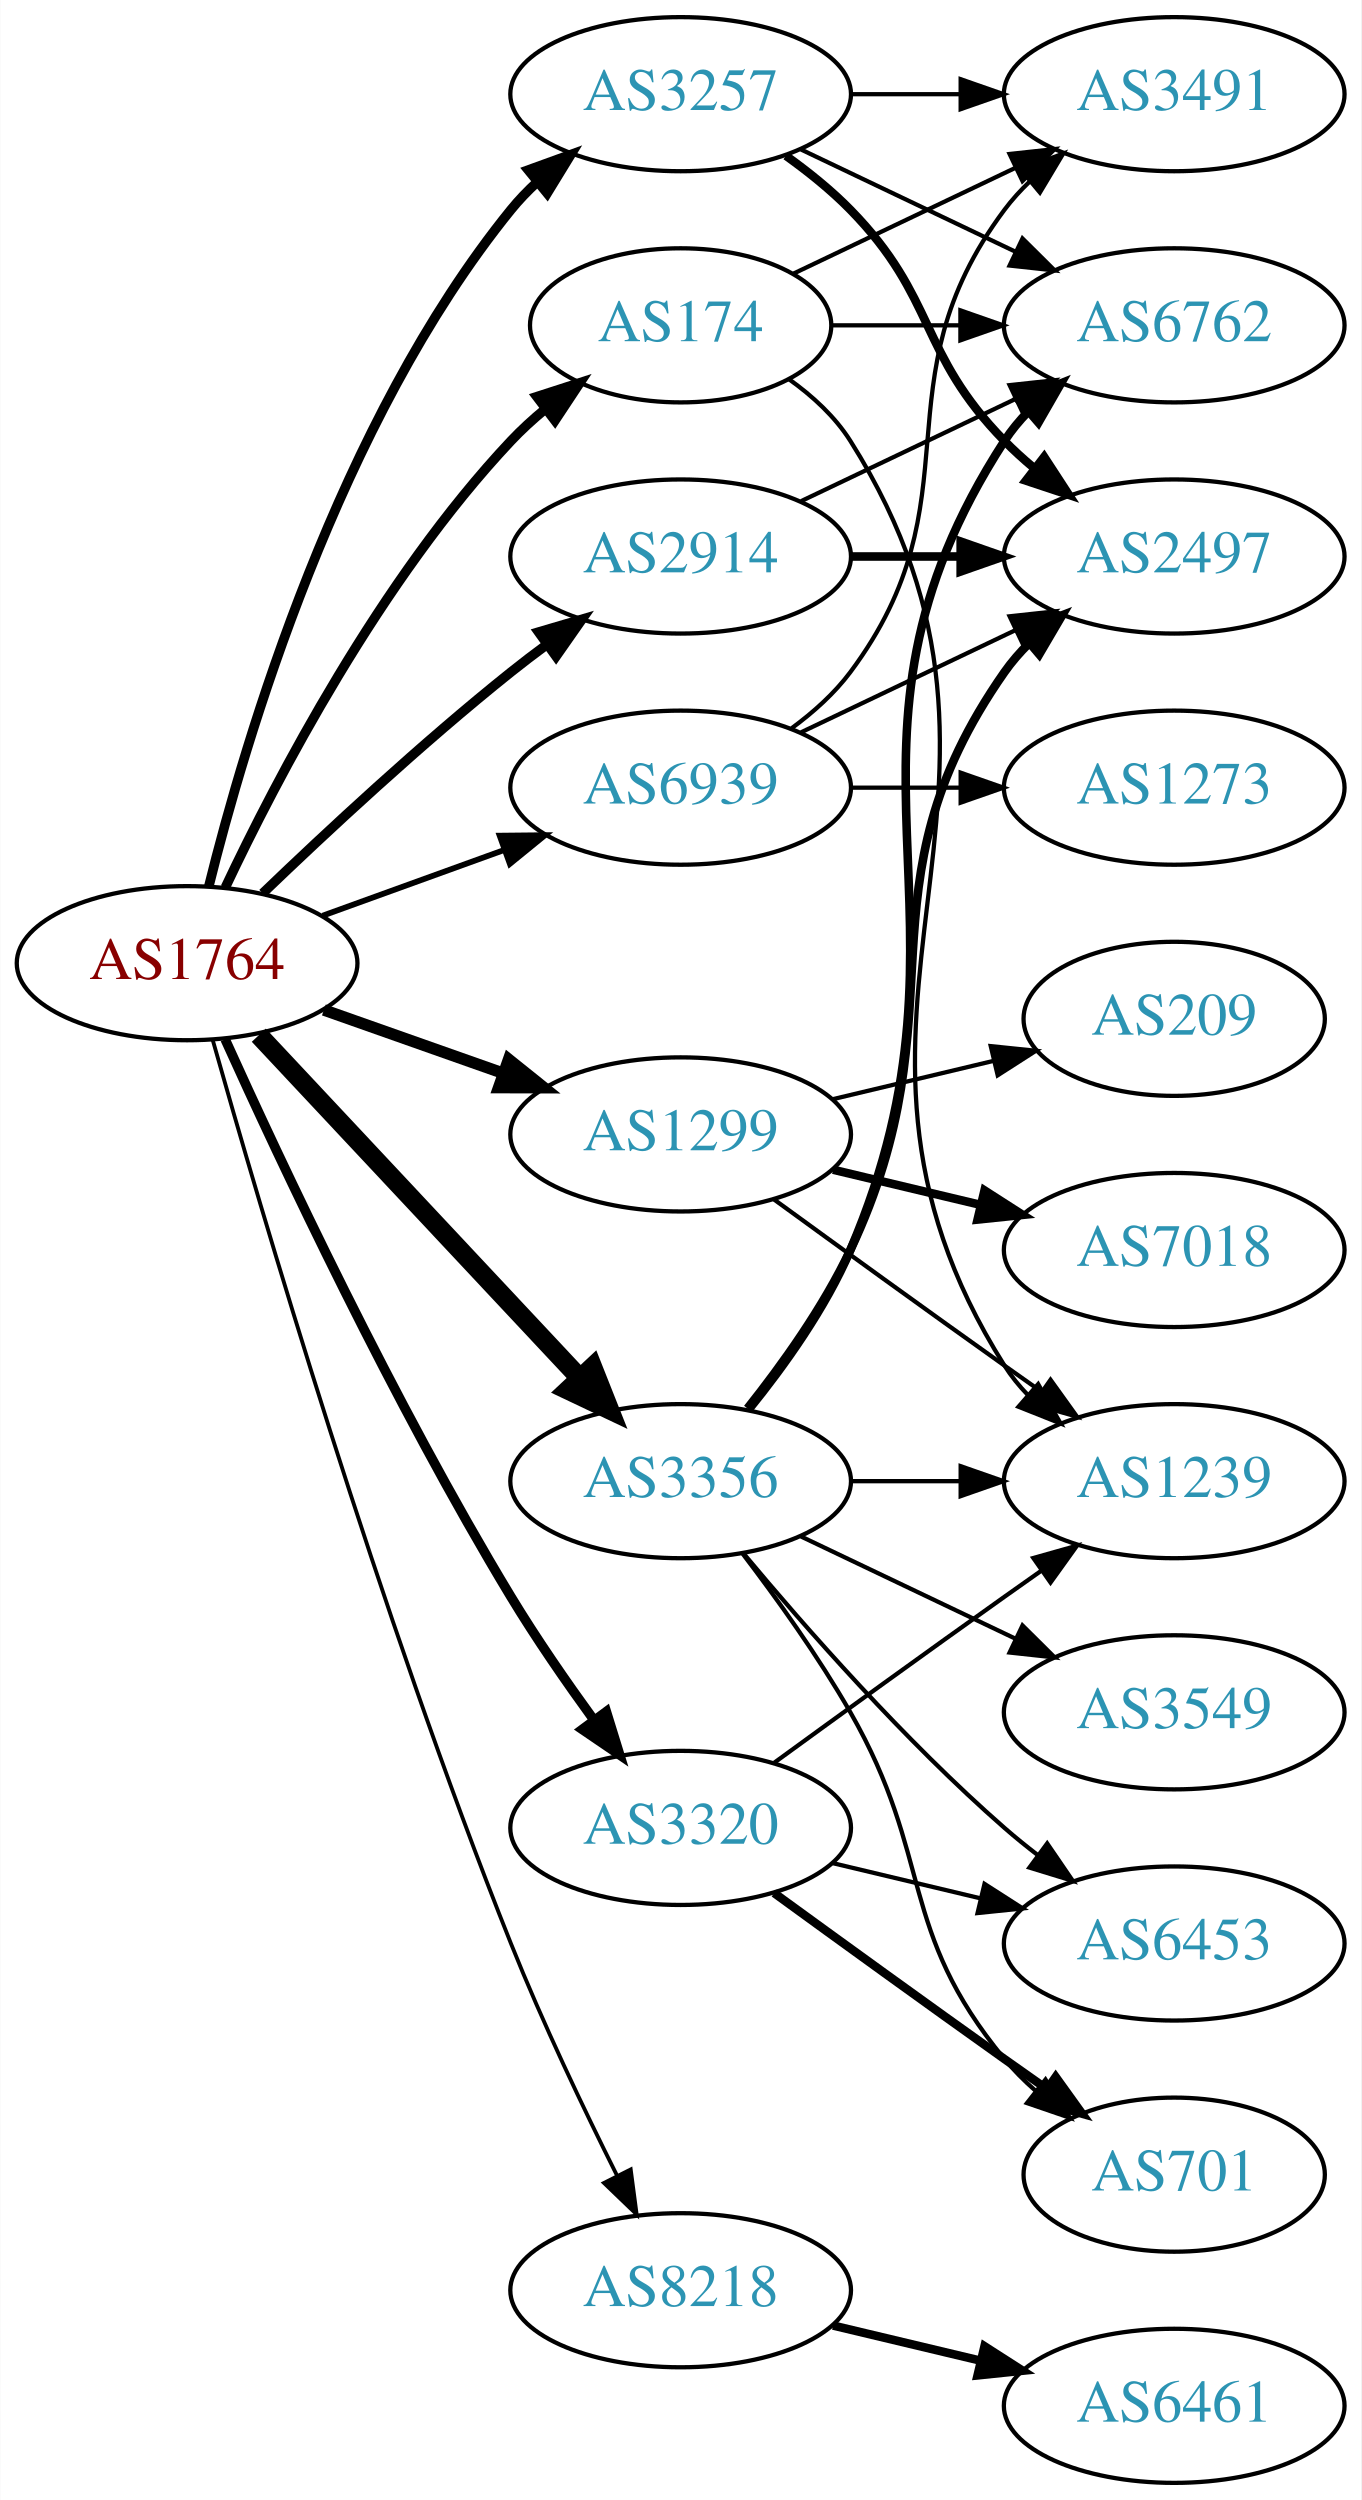
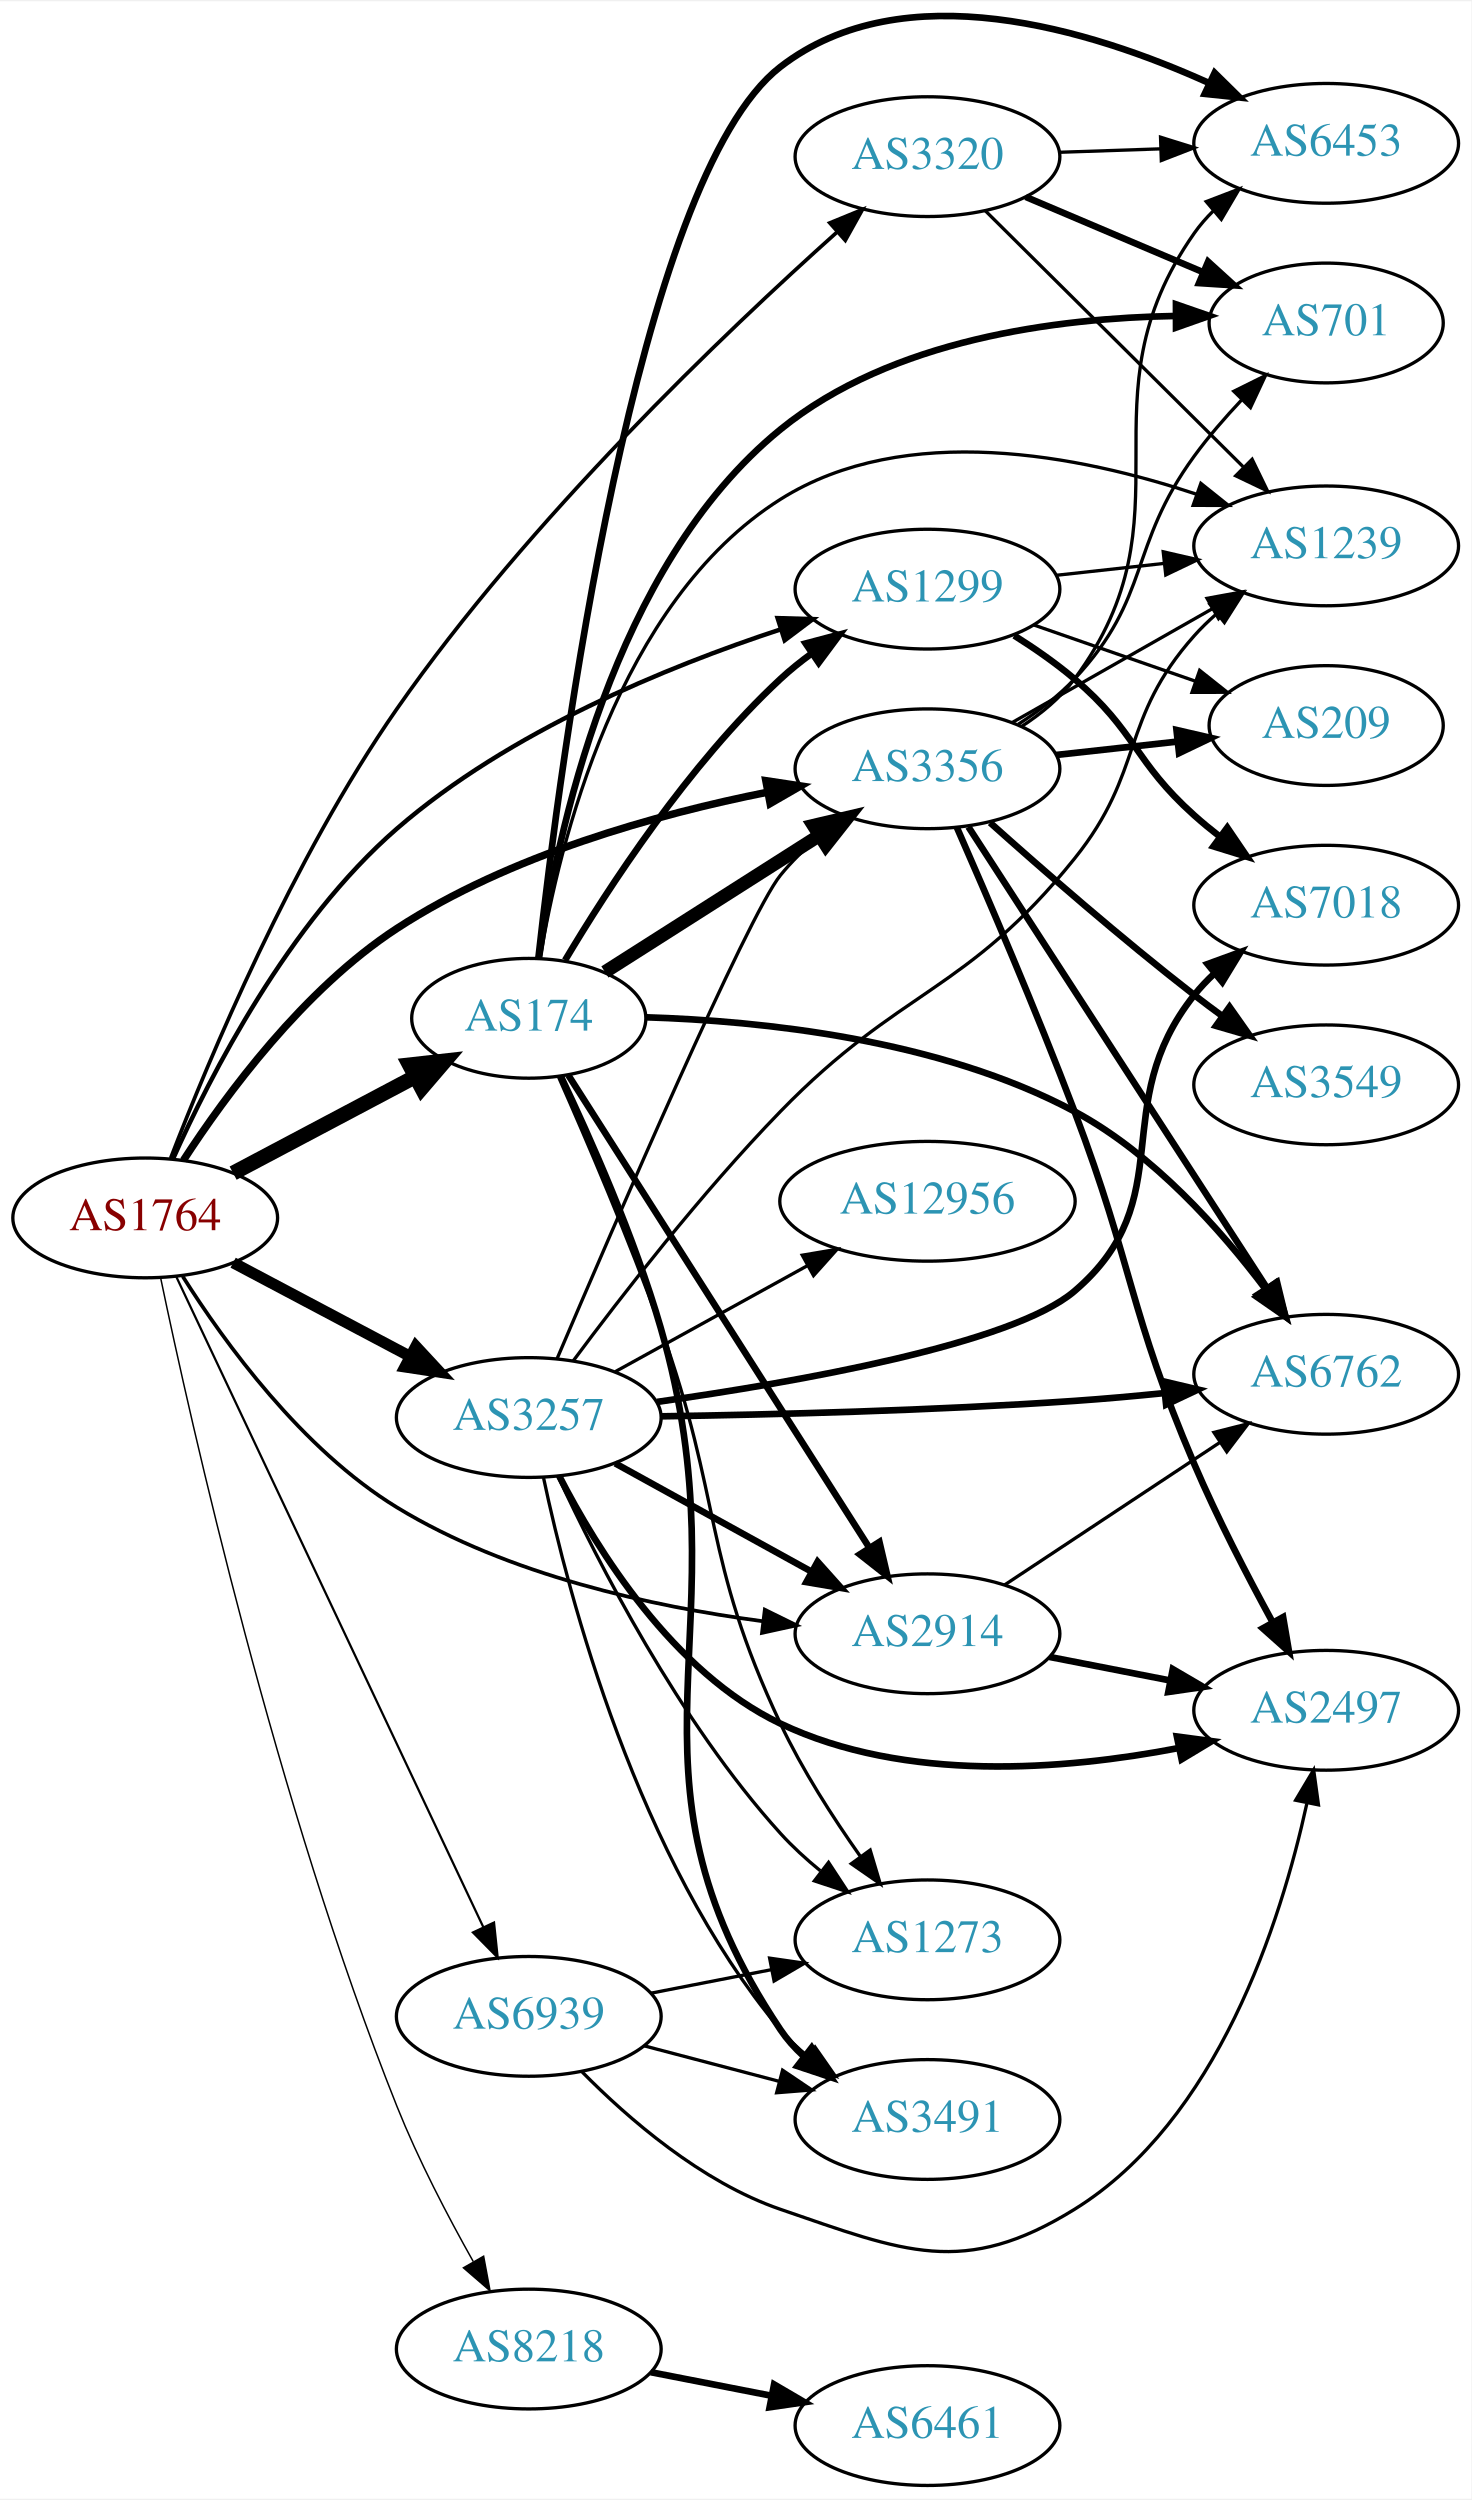
- <svg xmlns="http://www.w3.org/2000/svg" xmlns:xlink="http://www.w3.org/1999/xlink" width="318pt" height="584pt" viewBox="0.00 0.00 317.88 584.00">
-   <g id="graph0" class="graph" transform="scale(1 1) rotate(0) translate(4 580)">
-     <polygon fill="white" stroke="none" points="-4,4 -4,-580 313.879,-580 313.879,4 -4,4" />
+ <svg xmlns="http://www.w3.org/2000/svg" xmlns:xlink="http://www.w3.org/1999/xlink" width="442pt" height="751pt" viewBox="0.00 0.00 442.27 750.71">
+   <g id="graph0" class="graph" transform="scale(1 1) rotate(0) translate(4 746.711)">
+     <polygon fill="white" stroke="none" points="-4,4 -4,-746.711 438.271,-746.711 438.271,4 -4,4" />
    <g id="node1" class="node">
      <g id="a_node1">
        <a xlink:href="/asn/1764" xlink:title="AS1764 ~ NEXTLAYER-AS [AT]">
-           <ellipse fill="#ffffff" stroke="black" cx="39.647" cy="-355" rx="39.794" ry="18" />
-           <text text-anchor="middle" x="39.647" y="-351.3" font-family="Times,serif" font-size="14.00" fill="#880000">AS1764</text>
+           <ellipse fill="#ffffff" stroke="black" cx="39.647" cy="-381" rx="39.794" ry="18" />
+           <text text-anchor="middle" x="39.647" y="-377.3" font-family="Times,serif" font-size="14.00" fill="#880000">AS1764</text>
        </a>
      </g>
    </g>
    <g id="node2" class="node">
      <g id="a_node2">
        <a xlink:href="/asn/174" xlink:title="AS174 ~ Cogent Communications [US]">
-           <ellipse fill="#ffffff" stroke="black" cx="154.939" cy="-504" rx="35.194" ry="18" />
-           <text text-anchor="middle" x="154.939" y="-500.3" font-family="Times,serif" font-size="14.00" fill="#2c94b3">AS174</text>
+           <ellipse fill="#ffffff" stroke="black" cx="154.939" cy="-441" rx="35.194" ry="18" />
+           <text text-anchor="middle" x="154.939" y="-437.3" font-family="Times,serif" font-size="14.00" fill="#2c94b3">AS174</text>
        </a>
      </g>
    </g>
    <g id="edge1" class="edge">
-       <path fill="none" stroke="black" stroke-width="2.25" d="M48.577,-372.687C60.474,-397.882 84.833,-444.632 115.293,-477 117.722,-479.582 120.436,-482.063 123.268,-484.403" />
-       <polygon fill="black" stroke="black" stroke-width="2.25" points="121.344,-487.337 131.426,-490.594 125.576,-481.76 121.344,-487.337" />
+       <path fill="none" stroke="black" stroke-width="4.5" d="M66.072,-394.465C82.145,-402.978 103.095,-414.073 120.508,-423.294" />
+       <polygon fill="black" stroke="black" stroke-width="4.5" points="119.083,-426.996 129.763,-428.196 122.769,-420.036 119.083,-426.996" />
    </g>
    <g id="node3" class="node">
      <g id="a_node3">
        <a xlink:href="/asn/1299" xlink:title="AS1299 ~ Telia Carrier [EU]">
-           <ellipse fill="#ffffff" stroke="black" cx="154.939" cy="-315" rx="39.794" ry="18" />
-           <text text-anchor="middle" x="154.939" y="-311.3" font-family="Times,serif" font-size="14.00" fill="#2c94b3">AS1299</text>
+           <ellipse fill="#ffffff" stroke="black" cx="274.782" cy="-570" rx="39.794" ry="18" />
+           <text text-anchor="middle" x="274.782" y="-566.3" font-family="Times,serif" font-size="14.00" fill="#2c94b3">AS1299</text>
        </a>
      </g>
    </g>
    <g id="edge2" class="edge">
-       <path fill="none" stroke="black" stroke-width="2.7" d="M71.604,-344.07C84.468,-339.528 99.574,-334.195 113.31,-329.345" />
-       <polygon fill="black" stroke="black" stroke-width="2.7" points="114.755,-332.547 123.019,-325.917 112.424,-325.946 114.755,-332.547" />
+       <path fill="none" stroke="black" stroke-width="1.35" d="M48.002,-398.716C59.201,-423.795 82.717,-469.735 115.293,-498 148.95,-527.203 196.412,-546.651 230.612,-557.894" />
+       <polygon fill="black" stroke="black" stroke-width="1.35" points="229.736,-561.288 240.326,-560.984 231.858,-554.617 229.736,-561.288" />
    </g>
    <g id="node4" class="node">
      <g id="a_node4">
        <a xlink:href="/asn/2914" xlink:title="AS2914 ~ NTT America, Inc. [US]">
-           <ellipse fill="#ffffff" stroke="black" cx="154.939" cy="-450" rx="39.794" ry="18" />
-           <text text-anchor="middle" x="154.939" y="-446.3" font-family="Times,serif" font-size="14.00" fill="#2c94b3">AS2914</text>
+           <ellipse fill="#ffffff" stroke="black" cx="274.782" cy="-256" rx="39.794" ry="18" />
+           <text text-anchor="middle" x="274.782" y="-252.3" font-family="Times,serif" font-size="14.00" fill="#2c94b3">AS2914</text>
        </a>
      </g>
    </g>
    <g id="edge3" class="edge">
-       <path fill="none" stroke="black" stroke-width="2.25" d="M57.29,-371.312C72.066,-385.51 94.479,-406.363 115.293,-423 117.996,-425.161 120.861,-427.344 123.759,-429.484" />
-       <polygon fill="black" stroke="black" stroke-width="2.25" points="121.751,-432.35 131.914,-435.344 125.835,-426.666 121.751,-432.35" />
+       <path fill="none" stroke="black" stroke-width="1.125" d="M50.93,-363.407C63.531,-343.453 86.763,-311.433 115.293,-294 148.627,-273.632 192.101,-264.181 225.085,-259.795" />
+       <polygon fill="black" stroke="black" stroke-width="1.125" points="225.894,-263.223 235.399,-258.542 225.049,-256.274 225.894,-263.223" />
    </g>
    <g id="node5" class="node">
      <g id="a_node5">
        <a xlink:href="/asn/3257" xlink:title="AS3257 ~ GTT [DE]">
-           <ellipse fill="#ffffff" stroke="black" cx="154.939" cy="-558" rx="39.794" ry="18" />
-           <text text-anchor="middle" x="154.939" y="-554.3" font-family="Times,serif" font-size="14.00" fill="#2c94b3">AS3257</text>
+           <ellipse fill="#ffffff" stroke="black" cx="154.939" cy="-321" rx="39.794" ry="18" />
+           <text text-anchor="middle" x="154.939" y="-317.3" font-family="Times,serif" font-size="14.00" fill="#2c94b3">AS3257</text>
        </a>
      </g>
    </g>
    <g id="edge4" class="edge">
-       <path fill="none" stroke="black" stroke-width="2.25" d="M44.721,-372.952C53.129,-406.859 75.066,-481.363 115.293,-531 117.129,-533.265 119.202,-535.423 121.411,-537.459" />
-       <polygon fill="black" stroke="black" stroke-width="2.25" points="119.337,-540.284 129.298,-543.894 123.762,-534.86 119.337,-540.284" />
+       <path fill="none" stroke="black" stroke-width="3.375" d="M66.072,-367.535C81.705,-359.256 101.951,-348.533 119.069,-339.468" />
+       <polygon fill="black" stroke="black" stroke-width="3.375" points="121.008,-342.401 128.207,-334.628 117.732,-336.215 121.008,-342.401" />
    </g>
    <g id="node6" class="node">
      <g id="a_node6">
        <a xlink:href="/asn/3320" xlink:title="AS3320 ~ DTAG [DE]">
-           <ellipse fill="#ffffff" stroke="black" cx="154.939" cy="-153" rx="39.794" ry="18" />
-           <text text-anchor="middle" x="154.939" y="-149.3" font-family="Times,serif" font-size="14.00" fill="#2c94b3">AS3320</text>
+           <ellipse fill="#ffffff" stroke="black" cx="274.782" cy="-700" rx="39.794" ry="18" />
+           <text text-anchor="middle" x="274.782" y="-696.3" font-family="Times,serif" font-size="14.00" fill="#2c94b3">AS3320</text>
        </a>
      </g>
    </g>
    <g id="edge5" class="edge">
-       <path fill="none" stroke="black" stroke-width="2.25" d="M48.534,-337.215C61.311,-308.94 87.881,-252.303 115.293,-207 121.173,-197.283 128.25,-187.048 134.733,-178.132" />
-       <polygon fill="black" stroke="black" stroke-width="2.25" points="137.578,-180.171 140.708,-170.049 131.949,-176.01 137.578,-180.171" />
+       <path fill="none" stroke="black" stroke-width="1.125" d="M47.293,-398.942C58.713,-428.558 83.887,-488.881 115.293,-534 154.912,-590.918 213.917,-647.172 247.635,-677.355" />
+       <polygon fill="black" stroke="black" stroke-width="1.125" points="245.431,-680.079 255.234,-684.099 250.078,-674.843 245.431,-680.079" />
    </g>
    <g id="node7" class="node">
      <g id="a_node7">
        <a xlink:href="/asn/3356" xlink:title="AS3356 ~ Level 3 Parent, LLC [US]">
-           <ellipse fill="#ffffff" stroke="black" cx="154.939" cy="-234" rx="39.794" ry="18" />
-           <text text-anchor="middle" x="154.939" y="-230.3" font-family="Times,serif" font-size="14.00" fill="#2c94b3">AS3356</text>
+           <ellipse fill="#ffffff" stroke="black" cx="274.782" cy="-516" rx="39.794" ry="18" />
+           <text text-anchor="middle" x="274.782" y="-512.3" font-family="Times,serif" font-size="14.00" fill="#2c94b3">AS3356</text>
        </a>
      </g>
    </g>
    <g id="edge6" class="edge">
-       <path fill="none" stroke="black" stroke-width="4.5" d="M56.399,-338.175C75.846,-317.406 109.061,-281.932 131.253,-258.23" />
-       <polygon fill="black" stroke="black" stroke-width="4.5" points="134.36,-260.673 138.32,-250.682 128.611,-255.29 134.36,-260.673" />
+       <path fill="none" stroke="black" stroke-width="2.25" d="M51.116,-398.299C63.891,-417.976 87.287,-449.736 115.293,-468 149.12,-490.06 193.542,-502.363 226.748,-508.974" />
+       <polygon fill="black" stroke="black" stroke-width="2.25" points="226.193,-512.431 236.669,-510.848 227.492,-505.553 226.193,-512.431" />
    </g>
    <g id="node8" class="node">
      <g id="a_node8">
        <a xlink:href="/asn/8218" xlink:title="AS8218 ~ legacy Neotelecoms [FR]">
-           <ellipse fill="#ffffff" stroke="black" cx="154.939" cy="-45" rx="39.794" ry="18" />
-           <text text-anchor="middle" x="154.939" y="-41.3" font-family="Times,serif" font-size="14.00" fill="#2c94b3">AS8218</text>
+           <ellipse fill="#ffffff" stroke="black" cx="154.939" cy="-41" rx="39.794" ry="18" />
+           <text text-anchor="middle" x="154.939" y="-37.3" font-family="Times,serif" font-size="14.00" fill="#2c94b3">AS8218</text>
        </a>
      </g>
    </g>
    <g id="edge7" class="edge">
-       <path fill="none" stroke="black" stroke-width="0.9" d="M45.591,-337.197C56.578,-298.307 84.494,-203.079 115.293,-126 122.666,-107.548 132.284,-87.378 140.08,-71.782" />
-       <polygon fill="black" stroke="black" stroke-width="0.9" points="143.274,-73.221 144.663,-62.718 137.027,-70.063 143.274,-73.221" />
+       <path fill="none" stroke="black" stroke-width="0.45" d="M44.263,-363.075C53.358,-319.464 79.074,-204.746 115.293,-114 121.685,-97.985 130.599,-80.908 138.256,-67.301" />
+       <polygon fill="black" stroke="black" stroke-width="0.45" points="141.37,-68.906 143.309,-58.49 135.297,-65.424 141.37,-68.906" />
    </g>
    <g id="node9" class="node">
      <g id="a_node9">
        <a xlink:href="/asn/6939" xlink:title="AS6939 ~ Hurricane Electric LLC [US]">
-           <ellipse fill="#ffffff" stroke="black" cx="154.939" cy="-396" rx="39.794" ry="18" />
-           <text text-anchor="middle" x="154.939" y="-392.3" font-family="Times,serif" font-size="14.00" fill="#2c94b3">AS6939</text>
+           <ellipse fill="#ffffff" stroke="black" cx="154.939" cy="-141" rx="39.794" ry="18" />
+           <text text-anchor="middle" x="154.939" y="-137.3" font-family="Times,serif" font-size="14.00" fill="#2c94b3">AS6939</text>
        </a>
      </g>
    </g>
    <g id="edge8" class="edge">
-       <path fill="none" stroke="black" stroke-width="1.35" d="M71.305,-366.095C84.277,-370.79 99.571,-376.324 113.452,-381.348" />
-       <polygon fill="black" stroke="black" stroke-width="1.35" points="112.662,-384.784 123.256,-384.896 115.044,-378.202 112.662,-384.784" />
+       <path fill="none" stroke="black" stroke-width="0.675" d="M48.977,-363.352C68.619,-321.743 117.926,-217.291 141.287,-167.803" />
+       <polygon fill="black" stroke="black" stroke-width="0.675" points="144.493,-169.211 145.597,-158.674 138.163,-166.223 144.493,-169.211" />
+     </g>
+     <g id="edge15" class="edge">
+       <path fill="none" stroke="black" stroke-width="2" d="M165.846,-458.439C178.746,-480.093 202.939,-517.305 230.586,-543 233.491,-545.7 236.704,-548.282 240.027,-550.706" />
+       <polygon fill="black" stroke="black" stroke-width="2" points="238.162,-553.67 248.404,-556.378 242.086,-547.873 238.162,-553.67" />
+     </g>
+     <g id="edge14" class="edge">
+       <path fill="none" stroke="black" stroke-width="2" d="M166.815,-423.927C187.545,-391.383 232.828,-320.293 257.301,-281.874" />
+       <polygon fill="black" stroke="black" stroke-width="2" points="260.341,-283.615 262.762,-273.3 254.437,-279.854 260.341,-283.615" />
+     </g>
+     <g id="edge13" class="edge">
+       <path fill="none" stroke="black" stroke-width="4" d="M177.829,-454.931C195.919,-466.444 221.84,-482.942 242.182,-495.889" />
+       <polygon fill="black" stroke="black" stroke-width="4" points="240.487,-498.959 250.803,-501.375 244.246,-493.053 240.487,-498.959" />
    </g>
    <g id="node10" class="node">
      <g id="a_node10">
        <a xlink:href="/asn/3491" xlink:title="AS3491 ~ PCCW Global, Inc. [US]">
-           <ellipse fill="#ffffff" stroke="black" cx="270.232" cy="-558" rx="39.794" ry="18" />
-           <text text-anchor="middle" x="270.232" y="-554.3" font-family="Times,serif" font-size="14.00" fill="#2c94b3">AS3491</text>
+           <ellipse fill="#ffffff" stroke="black" cx="274.782" cy="-110" rx="39.794" ry="18" />
+           <text text-anchor="middle" x="274.782" y="-106.3" font-family="Times,serif" font-size="14.00" fill="#2c94b3">AS3491</text>
        </a>
      </g>
    </g>
    <g id="edge9" class="edge">
-       <path fill="none" stroke="black" d="M181.365,-516.119C196.667,-523.413 216.391,-532.814 233.273,-540.86" />
-       <polygon fill="black" stroke="black" points="231.78,-544.026 242.313,-545.169 234.792,-537.707 231.78,-544.026" />
+       <path fill="none" stroke="black" stroke-width="2" d="M164.563,-423.598C173.333,-405.225 186.72,-375.211 194.586,-348 221.006,-256.609 177.612,-216.019 230.586,-137 232.506,-134.135 234.844,-131.517 237.428,-129.136" />
+       <polygon fill="black" stroke="black" stroke-width="2" points="239.979,-131.587 245.744,-122.698 235.694,-126.052 239.979,-131.587" />
    </g>
    <g id="node11" class="node">
      <g id="a_node11">
-         <a xlink:href="/asn/1239" xlink:title="AS1239 ~ Sprint [US]">
-           <ellipse fill="#ffffff" stroke="black" cx="270.232" cy="-234" rx="39.794" ry="18" />
-           <text text-anchor="middle" x="270.232" y="-230.3" font-family="Times,serif" font-size="14.00" fill="#2c94b3">AS1239</text>
+         <a xlink:href="/asn/6762" xlink:title="AS6762 ~ TELECOM ITALIA SPARKLE S.p.A. [IT]">
+           <ellipse fill="#ffffff" stroke="black" cx="394.625" cy="-334" rx="39.794" ry="18" />
+           <text text-anchor="middle" x="394.625" y="-330.3" font-family="Times,serif" font-size="14.00" fill="#2c94b3">AS6762</text>
        </a>
      </g>
    </g>
    <g id="edge10" class="edge">
-       <path fill="none" stroke="black" d="M180.266,-491.402C185.751,-487.485 191.003,-482.675 194.586,-477 246.536,-394.7 178.636,-343.3 230.586,-261 232.142,-258.534 234.014,-256.232 236.083,-254.095" />
-       <polygon fill="black" stroke="black" points="238.453,-256.673 243.706,-247.472 233.862,-251.389 238.453,-256.673" />
+       <path fill="none" stroke="black" stroke-width="2" d="M190.116,-441.307C224.579,-440.249 278.348,-434.771 318.978,-413 342.562,-400.363 362.921,-377.488 376.393,-359.594" />
+       <polygon fill="black" stroke="black" stroke-width="2" points="379.39,-361.423 382.437,-351.276 373.727,-357.308 379.39,-361.423" />
    </g>
    <g id="node12" class="node">
      <g id="a_node12">
-         <a xlink:href="/asn/6762" xlink:title="AS6762 ~ TELECOM ITALIA SPARKLE S.p.A. [IT]">
-           <ellipse fill="#ffffff" stroke="black" cx="270.232" cy="-504" rx="39.794" ry="18" />
-           <text text-anchor="middle" x="270.232" y="-500.3" font-family="Times,serif" font-size="14.00" fill="#2c94b3">AS6762</text>
+         <a xlink:href="/asn/701" xlink:title="AS701 ~ UUNET [US]">
+           <ellipse fill="#ffffff" stroke="black" cx="394.625" cy="-650" rx="35.194" ry="18" />
+           <text text-anchor="middle" x="394.625" y="-646.3" font-family="Times,serif" font-size="14.00" fill="#2c94b3">AS701</text>
        </a>
      </g>
    </g>
    <g id="edge11" class="edge">
-       <path fill="none" stroke="black" d="M190.239,-504C199.616,-504 209.966,-504 220.001,-504" />
-       <polygon fill="black" stroke="black" points="220.289,-507.5 230.289,-504 220.289,-500.5 220.289,-507.5" />
-     </g>
-     <g id="edge12" class="edge">
-       <path fill="none" stroke="black" d="M176.788,-299.778C191.722,-288.909 212.335,-273.975 230.586,-261 233.406,-258.995 236.349,-256.915 239.297,-254.841" />
-       <polygon fill="black" stroke="black" points="241.344,-257.681 247.522,-249.074 237.325,-251.95 241.344,-257.681" />
+       <path fill="none" stroke="black" stroke-width="2" d="M158.001,-459.092C163.144,-495.331 180.002,-576.864 230.586,-618 263.889,-645.083 313.565,-651.492 349.326,-652.112" />
+       <polygon fill="black" stroke="black" stroke-width="2" points="349.471,-655.612 359.48,-652.14 349.49,-648.612 349.471,-655.612" />
    </g>
    <g id="node13" class="node">
      <g id="a_node13">
-         <a xlink:href="/asn/7018" xlink:title="AS7018 ~ AT&amp;T Services, Inc. [US]">
-           <ellipse fill="#ffffff" stroke="black" cx="270.232" cy="-288" rx="39.794" ry="18" />
-           <text text-anchor="middle" x="270.232" y="-284.3" font-family="Times,serif" font-size="14.00" fill="#2c94b3">AS7018</text>
-         </a>
-       </g>
-     </g>
-     <g id="edge13" class="edge">
-       <path fill="none" stroke="black" stroke-width="2" d="M190.547,-306.752C201.418,-304.162 213.572,-301.265 225.015,-298.538" />
-       <polygon fill="black" stroke="black" stroke-width="2" points="225.921,-301.92 234.837,-296.197 224.298,-295.111 225.921,-301.92" />
+         <a xlink:href="/asn/1239" xlink:title="AS1239 ~ Sprint [US]">
+           <ellipse fill="#ffffff" stroke="black" cx="394.625" cy="-583" rx="39.794" ry="18" />
+           <text text-anchor="middle" x="394.625" y="-579.3" font-family="Times,serif" font-size="14.00" fill="#2c94b3">AS1239</text>
+         </a>
+       </g>
+     </g>
+     <g id="edge12" class="edge">
+       <path fill="none" stroke="black" d="M158.369,-459.081C164.029,-493.13 181.56,-566.109 230.586,-597 268.155,-620.672 320.627,-610.218 355.797,-598.486" />
+       <polygon fill="black" stroke="black" points="356.958,-601.788 365.232,-595.171 354.637,-595.184 356.958,-601.788" />
    </g>
    <g id="node14" class="node">
      <g id="a_node14">
-         <a xlink:href="/asn/209" xlink:title="AS209 ~ CenturyLink Communications, LLC [US]">
-           <ellipse fill="#ffffff" stroke="black" cx="270.232" cy="-342" rx="35.194" ry="18" />
-           <text text-anchor="middle" x="270.232" y="-338.3" font-family="Times,serif" font-size="14.00" fill="#2c94b3">AS209</text>
-         </a>
-       </g>
-     </g>
-     <g id="edge14" class="edge">
-       <path fill="none" stroke="black" d="M190.547,-323.248C202.341,-326.058 215.646,-329.229 227.913,-332.153" />
-       <polygon fill="black" stroke="black" points="227.379,-335.624 237.918,-334.537 229.002,-328.814 227.379,-335.624" />
+         <a xlink:href="/asn/6453" xlink:title="AS6453 ~ TATA COMMUNICATIONS (AMERICA) INC [US]">
+           <ellipse fill="#ffffff" stroke="black" cx="394.625" cy="-704" rx="39.794" ry="18" />
+           <text text-anchor="middle" x="394.625" y="-700.3" font-family="Times,serif" font-size="14.00" fill="#2c94b3">AS6453</text>
+         </a>
+       </g>
    </g>
    <g id="edge16" class="edge">
-       <path fill="none" stroke="black" d="M183.076,-462.934C198.07,-470.081 216.891,-479.052 233.114,-486.785" />
-       <polygon fill="black" stroke="black" points="231.784,-490.028 242.317,-491.171 234.796,-483.709 231.784,-490.028" />
+       <path fill="none" stroke="black" stroke-width="2" d="M157.844,-459.261C164.273,-516.959 187.235,-693.511 230.586,-727 267.55,-755.554 323.748,-738.288 359.569,-722.06" />
+       <polygon fill="black" stroke="black" stroke-width="2" points="361.108,-725.203 368.655,-717.768 358.119,-718.874 361.108,-725.203" />
    </g>
    <g id="node15" class="node">
      <g id="a_node15">
+         <a xlink:href="/asn/1273" xlink:title="AS1273 ~ RIPE Network Coordination Centre [NL]">
+           <ellipse fill="#ffffff" stroke="black" cx="274.782" cy="-164" rx="39.794" ry="18" />
+           <text text-anchor="middle" x="274.782" y="-160.3" font-family="Times,serif" font-size="14.00" fill="#2c94b3">AS1273</text>
+         </a>
+       </g>
+     </g>
+     <g id="edge17" class="edge">
+       <path fill="none" stroke="black" d="M163.883,-423.378C172.098,-404.826 185.038,-374.667 194.586,-348 213.211,-295.978 207.043,-278.989 230.586,-229 237.119,-215.129 246.316,-200.821 254.546,-189.172" />
+       <polygon fill="black" stroke="black" points="257.555,-190.985 260.59,-180.834 251.887,-186.876 257.555,-190.985" />
+     </g>
+     <g id="edge26" class="edge">
+       <path fill="none" stroke="black" d="M313.392,-574.149C323.703,-575.287 335.021,-576.535 345.821,-577.726" />
+       <polygon fill="black" stroke="black" points="345.644,-581.228 355.968,-578.846 346.412,-574.27 345.644,-581.228" />
+     </g>
+     <g id="node17" class="node">
+       <g id="a_node17">
+         <a xlink:href="/asn/209" xlink:title="AS209 ~ CenturyLink Communications, LLC [US]">
+           <ellipse fill="#ffffff" stroke="black" cx="394.625" cy="-529" rx="35.194" ry="18" />
+           <text text-anchor="middle" x="394.625" y="-525.3" font-family="Times,serif" font-size="14.00" fill="#2c94b3">AS209</text>
+         </a>
+       </g>
+     </g>
+     <g id="edge27" class="edge">
+       <path fill="none" stroke="black" d="M306.744,-559.228C321.652,-554.041 339.67,-547.772 355.423,-542.291" />
+       <polygon fill="black" stroke="black" points="356.597,-545.589 364.891,-538.997 354.296,-538.977 356.597,-545.589" />
+     </g>
+     <g id="node19" class="node">
+       <g id="a_node19">
+         <a xlink:href="/asn/7018" xlink:title="AS7018 ~ AT&amp;T Services, Inc. [US]">
+           <ellipse fill="#ffffff" stroke="black" cx="394.625" cy="-475" rx="39.794" ry="18" />
+           <text text-anchor="middle" x="394.625" y="-471.3" font-family="Times,serif" font-size="14.00" fill="#2c94b3">AS7018</text>
+         </a>
+       </g>
+     </g>
+     <g id="edge25" class="edge">
+       <path fill="none" stroke="black" stroke-width="2" d="M300.863,-556.045C307.035,-552.154 313.452,-547.696 318.978,-543 337.456,-527.296 336.908,-518.172 354.978,-502 357.418,-499.817 360.038,-497.656 362.724,-495.565" />
+       <polygon fill="black" stroke="black" stroke-width="2" points="364.903,-498.307 370.86,-489.546 360.739,-492.68 364.903,-498.307" />
+     </g>
+     <g id="edge29" class="edge">
+       <path fill="none" stroke="black" d="M297.947,-270.671C316.184,-282.742 342.241,-299.989 362.559,-313.438" />
+       <polygon fill="black" stroke="black" points="360.887,-316.528 371.158,-319.129 364.751,-310.691 360.887,-316.528" />
+     </g>
+     <g id="node18" class="node">
+       <g id="a_node18">
        <a xlink:href="/asn/2497" xlink:title="AS2497 ~ Internet Initiative Japan Inc. [JP]">
-           <ellipse fill="#ffffff" stroke="black" cx="270.232" cy="-450" rx="39.794" ry="18" />
-           <text text-anchor="middle" x="270.232" y="-446.3" font-family="Times,serif" font-size="14.00" fill="#2c94b3">AS2497</text>
-         </a>
-       </g>
-     </g>
-     <g id="edge15" class="edge">
-       <path fill="none" stroke="black" stroke-width="2" d="M194.612,-450C202.815,-450 211.579,-450 220.111,-450" />
-       <polygon fill="black" stroke="black" stroke-width="2" points="220.35,-453.5 230.35,-450 220.35,-446.5 220.35,-453.5" />
-     </g>
-     <g id="edge18" class="edge">
-       <path fill="none" stroke="black" d="M194.612,-558C202.815,-558 211.579,-558 220.111,-558" />
-       <polygon fill="black" stroke="black" points="220.35,-561.5 230.35,-558 220.35,-554.5 220.35,-561.5" />
-     </g>
-     <g id="edge19" class="edge">
-       <path fill="none" stroke="black" d="M183.076,-545.066C198.07,-537.919 216.891,-528.948 233.114,-521.215" />
-       <polygon fill="black" stroke="black" points="234.796,-524.291 242.317,-516.829 231.784,-517.972 234.796,-524.291" />
-     </g>
-     <g id="edge17" class="edge">
-       <path fill="none" stroke="black" stroke-width="2" d="M179.533,-543.611C184.789,-539.852 190.121,-535.563 194.586,-531 214.758,-510.383 210.413,-497.617 230.586,-477 232.679,-474.861 234.962,-472.782 237.339,-470.79" />
-       <polygon fill="black" stroke="black" stroke-width="2" points="239.857,-473.268 245.638,-464.389 235.582,-467.725 239.857,-473.268" />
+           <ellipse fill="#ffffff" stroke="black" cx="394.625" cy="-233" rx="39.794" ry="18" />
+           <text text-anchor="middle" x="394.625" y="-229.3" font-family="Times,serif" font-size="14.00" fill="#2c94b3">AS2497</text>
+         </a>
+       </g>
+     </g>
+     <g id="edge28" class="edge">
+       <path fill="none" stroke="black" stroke-width="2" d="M311.458,-249.037C322.89,-246.806 335.712,-244.303 347.766,-241.951" />
+       <polygon fill="black" stroke="black" stroke-width="2" points="348.518,-245.37 357.663,-240.019 347.177,-238.499 348.518,-245.37" />
+     </g>
+     <g id="edge32" class="edge">
+       <path fill="none" stroke="black" stroke-width="2" d="M180.931,-307.215C198.117,-297.736 221.145,-285.034 239.968,-274.651" />
+       <polygon fill="black" stroke="black" stroke-width="2" points="241.761,-277.66 248.827,-269.765 238.38,-271.53 241.761,-277.66" />
+     </g>
+     <g id="edge33" class="edge">
+       <path fill="none" stroke="black" d="M163.431,-338.656C180.336,-378.295 220.735,-471.852 230.586,-484 233.881,-488.064 237.805,-491.883 241.924,-495.369" />
+       <polygon fill="black" stroke="black" points="239.931,-498.253 249.971,-501.639 244.234,-492.732 239.931,-498.253" />
+     </g>
+     <g id="edge31" class="edge">
+       <path fill="none" stroke="black" d="M159.384,-302.86C166.88,-267.469 187.565,-188.204 230.586,-137 233.004,-134.122 235.809,-131.456 238.807,-129.01" />
+       <polygon fill="black" stroke="black" points="240.997,-131.746 247.058,-123.057 236.901,-126.07 240.997,-131.746" />
+     </g>
+     <g id="edge35" class="edge">
+       <path fill="none" stroke="black" stroke-width="2" d="M194.852,-321.362C227.909,-321.868 276.6,-323.084 318.978,-326 327.764,-326.605 337.113,-327.447 346.114,-328.361" />
+       <polygon fill="black" stroke="black" stroke-width="2" points="345.77,-331.844 356.082,-329.412 346.505,-324.882 345.77,-331.844" />
+     </g>
+     <g id="edge34" class="edge">
+       <path fill="none" stroke="black" d="M168.307,-338.039C182.467,-357.101 206.79,-388.515 230.586,-413 266.695,-450.154 286.528,-448.611 318.978,-489 340.151,-515.352 332.51,-530.743 354.978,-556 356.967,-558.236 359.176,-560.384 361.502,-562.423" />
+       <polygon fill="black" stroke="black" points="359.694,-565.455 369.709,-568.91 364.034,-559.964 359.694,-565.455" />
+     </g>
+     <g id="edge37" class="edge">
+       <path fill="none" stroke="black" d="M163.696,-303.409C175.551,-277.824 200.05,-229.728 230.586,-196 234.174,-192.037 238.319,-188.245 242.592,-184.747" />
+       <polygon fill="black" stroke="black" points="245.048,-187.274 250.855,-178.412 240.789,-181.719 245.048,-187.274" />
+     </g>
+     <g id="edge30" class="edge">
+       <path fill="none" stroke="black" stroke-width="2" d="M164.064,-303.467C175.402,-281.362 198.276,-244.392 230.586,-229 267.998,-211.178 315.922,-215.041 350.111,-221.62" />
+       <polygon fill="black" stroke="black" stroke-width="2" points="349.75,-225.12 360.253,-223.728 351.174,-218.266 349.75,-225.12" />
+     </g>
+     <g id="edge36" class="edge">
+       <path fill="none" stroke="black" stroke-width="2" d="M193.539,-325.704C235.626,-331.656 300.372,-343.082 318.978,-359 351.4,-386.739 328.392,-414.626 354.978,-448 356.795,-450.281 358.854,-452.449 361.054,-454.493" />
+       <polygon fill="black" stroke="black" stroke-width="2" points="358.97,-457.31 368.922,-460.942 363.407,-451.896 358.97,-457.31" />
+     </g>
+     <g id="node20" class="node">
+       <g id="a_node20">
+         <a xlink:href="/asn/12956" xlink:title="AS12956 ~ TELXIUS [ES]">
+           <ellipse fill="#ffffff" stroke="black" cx="274.782" cy="-386" rx="44.393" ry="18" />
+           <text text-anchor="middle" x="274.782" y="-382.3" font-family="Times,serif" font-size="14.00" fill="#2c94b3">AS12956</text>
+         </a>
+       </g>
+     </g>
+     <g id="edge38" class="edge">
+       <path fill="none" stroke="black" d="M180.931,-334.785C197.768,-344.072 220.214,-356.453 238.818,-366.715" />
+       <polygon fill="black" stroke="black" points="237.155,-369.794 247.601,-371.559 240.536,-363.665 237.155,-369.794" />
+     </g>
+     <g id="edge39" class="edge">
+       <path fill="none" stroke="black" stroke-width="2" d="M304.308,-687.896C320.252,-681.132 340.284,-672.632 357.335,-665.397" />
+       <polygon fill="black" stroke="black" stroke-width="2" points="359.138,-668.435 366.976,-661.307 356.404,-661.991 359.138,-668.435" />
+     </g>
+     <g id="edge40" class="edge">
+       <path fill="none" stroke="black" d="M292.168,-683.732C312.281,-663.762 346.556,-629.732 369.637,-606.816" />
+       <polygon fill="black" stroke="black" points="372.368,-609.037 376.998,-599.507 367.436,-604.069 372.368,-609.037" />
+     </g>
+     <g id="edge41" class="edge">
+       <path fill="none" stroke="black" d="M314.368,-701.31C324.135,-701.641 334.751,-702.002 344.945,-702.348" />
+       <polygon fill="black" stroke="black" points="344.839,-705.846 354.952,-702.687 345.076,-698.85 344.839,-705.846" />
    </g>
    <g id="edge20" class="edge">
-       <path fill="none" stroke="black" d="M176.788,-168.222C191.722,-179.091 212.335,-194.025 230.586,-207 233.406,-209.005 236.349,-211.085 239.297,-213.159" />
-       <polygon fill="black" stroke="black" points="237.325,-216.05 247.522,-218.926 241.344,-210.319 237.325,-216.05" />
+       <path fill="none" stroke="black" stroke-width="2" d="M287.081,-498.549C307.934,-466.343 352.556,-397.428 376.914,-359.808" />
+       <polygon fill="black" stroke="black" stroke-width="2" points="379.862,-361.694 382.36,-351.398 373.987,-357.89 379.862,-361.694" />
+     </g>
+     <g id="edge24" class="edge">
+       <path fill="none" stroke="black" d="M302.102,-529.415C308.11,-533.263 314.142,-537.836 318.978,-543 342.085,-567.674 335.046,-582.698 354.978,-610 359.186,-615.764 364.185,-621.534 369.169,-626.825" />
+       <polygon fill="black" stroke="black" points="366.869,-629.479 376.364,-634.18 371.872,-624.584 366.869,-629.479" />
+     </g>
+     <g id="edge23" class="edge">
+       <path fill="none" stroke="black" d="M300.199,-529.882C317.659,-539.809 341.359,-553.284 360.52,-564.178" />
+       <polygon fill="black" stroke="black" points="358.816,-567.235 369.239,-569.135 362.276,-561.15 358.816,-567.235" />
+     </g>
+     <g id="edge21" class="edge">
+       <path fill="none" stroke="black" d="M302.99,-528.675C308.971,-532.545 314.768,-537.314 318.978,-543 355.672,-592.562 319.564,-626.515 354.978,-677 356.653,-679.387 358.609,-681.633 360.738,-683.73" />
+       <polygon fill="black" stroke="black" points="358.579,-686.488 368.472,-690.279 363.102,-681.146 358.579,-686.488" />
    </g>
    <g id="node16" class="node">
      <g id="a_node16">
-         <a xlink:href="/asn/701" xlink:title="AS701 ~ UUNET [US]">
-           <ellipse fill="#ffffff" stroke="black" cx="270.232" cy="-72" rx="35.194" ry="18" />
-           <text text-anchor="middle" x="270.232" y="-68.3" font-family="Times,serif" font-size="14.00" fill="#2c94b3">AS701</text>
-         </a>
-       </g>
-     </g>
-     <g id="edge21" class="edge">
-       <path fill="none" stroke="black" stroke-width="2" d="M176.788,-137.778C191.722,-126.909 212.335,-111.975 230.586,-99 233.796,-96.718 237.165,-94.339 240.52,-91.982" />
-       <polygon fill="black" stroke="black" stroke-width="2" points="242.548,-94.834 248.73,-86.23 238.532,-89.101 242.548,-94.834" />
-     </g>
-     <g id="node17" class="node">
-       <g id="a_node17">
-         <a xlink:href="/asn/6453" xlink:title="AS6453 ~ TATA COMMUNICATIONS (AMERICA) INC [US]">
-           <ellipse fill="#ffffff" stroke="black" cx="270.232" cy="-126" rx="39.794" ry="18" />
-           <text text-anchor="middle" x="270.232" y="-122.3" font-family="Times,serif" font-size="14.00" fill="#2c94b3">AS6453</text>
-         </a>
-       </g>
+         <a xlink:href="/asn/3549" xlink:title="AS3549 ~ Level 3 Parent, LLC [US]">
+           <ellipse fill="#ffffff" stroke="black" cx="394.625" cy="-421" rx="39.794" ry="18" />
+           <text text-anchor="middle" x="394.625" y="-417.3" font-family="Times,serif" font-size="14.00" fill="#2c94b3">AS3549</text>
+         </a>
+       </g>
+     </g>
+     <g id="edge18" class="edge">
+       <path fill="none" stroke="black" stroke-width="2" d="M293.596,-499.809C309.373,-485.689 333.211,-464.881 354.978,-448 357.713,-445.879 360.598,-443.722 363.51,-441.599" />
+       <polygon fill="black" stroke="black" stroke-width="2" points="365.579,-444.423 371.684,-435.764 361.511,-438.726 365.579,-444.423" />
+     </g>
+     <g id="edge19" class="edge">
+       <path fill="none" stroke="black" stroke-width="2" d="M313.392,-520.149C324.958,-521.425 337.789,-522.84 349.737,-524.159" />
+       <polygon fill="black" stroke="black" stroke-width="2" points="349.632,-527.668 359.955,-525.286 350.4,-520.71 349.632,-527.668" />
    </g>
    <g id="edge22" class="edge">
-       <path fill="none" stroke="black" d="M190.547,-144.752C201.418,-142.162 213.572,-139.265 225.015,-136.538" />
-       <polygon fill="black" stroke="black" points="225.921,-139.92 234.837,-134.197 224.298,-133.111 225.921,-139.92" />
-     </g>
-     <g id="edge25" class="edge">
-       <path fill="none" stroke="black" d="M194.612,-234C202.815,-234 211.579,-234 220.111,-234" />
-       <polygon fill="black" stroke="black" points="220.35,-237.5 230.35,-234 220.35,-230.5 220.35,-237.5" />
-     </g>
-     <g id="edge23" class="edge">
-       <path fill="none" stroke="black" stroke-width="2" d="M170.905,-250.827C179.114,-260.935 188.776,-274.435 194.586,-288 228.255,-366.603 184.111,-405.222 230.586,-477 232.171,-479.448 234.063,-481.737 236.146,-483.864" />
-       <polygon fill="black" stroke="black" stroke-width="2" points="233.94,-486.584 243.796,-490.47 238.515,-481.285 233.94,-486.584" />
-     </g>
-     <g id="edge27" class="edge">
-       <path fill="none" stroke="black" stroke-width="2" d="M170.54,-250.991C178.627,-261.155 188.289,-274.655 194.586,-288 221.085,-344.159 194.972,-372.131 230.586,-423 232.258,-425.389 234.213,-427.635 236.341,-429.733" />
-       <polygon fill="black" stroke="black" stroke-width="2" points="234.18,-432.49 244.073,-436.284 238.705,-427.149 234.18,-432.49" />
-     </g>
-     <g id="edge28" class="edge">
-       <path fill="none" stroke="black" d="M169.401,-217.087C177.293,-206.73 187.143,-193.008 194.586,-180 214.15,-145.806 205.521,-129.394 230.586,-99 232.721,-96.411 235.163,-93.959 237.76,-91.666" />
-       <polygon fill="black" stroke="black" points="240.168,-94.225 245.859,-85.288 235.837,-88.725 240.168,-94.225" />
-     </g>
-     <g id="edge26" class="edge">
-       <path fill="none" stroke="black" d="M169.569,-217.183C183.852,-200.071 207.398,-173.255 230.586,-153 233.052,-150.846 235.69,-148.706 238.388,-146.628" />
-       <polygon fill="black" stroke="black" points="240.561,-149.375 246.542,-140.63 236.413,-143.736 240.561,-149.375" />
-     </g>
-     <g id="node18" class="node">
-       <g id="a_node18">
-         <a xlink:href="/asn/3549" xlink:title="AS3549 ~ Level 3 Parent, LLC [US]">
-           <ellipse fill="#ffffff" stroke="black" cx="270.232" cy="-180" rx="39.794" ry="18" />
-           <text text-anchor="middle" x="270.232" y="-176.3" font-family="Times,serif" font-size="14.00" fill="#2c94b3">AS3549</text>
-         </a>
-       </g>
-     </g>
-     <g id="edge24" class="edge">
-       <path fill="none" stroke="black" d="M183.076,-221.066C198.07,-213.919 216.891,-204.948 233.114,-197.215" />
-       <polygon fill="black" stroke="black" points="234.796,-200.291 242.317,-192.829 231.784,-193.972 234.796,-200.291" />
-     </g>
-     <g id="node19" class="node">
-       <g id="a_node19">
+       <path fill="none" stroke="black" stroke-width="2" d="M283.653,-498.289C292.617,-477.887 307.502,-443.281 318.978,-413 336.61,-366.475 335.404,-352.742 354.978,-307 361.881,-290.868 370.898,-273.445 378.486,-259.559" />
+       <polygon fill="black" stroke="black" stroke-width="2" points="381.681,-261.014 383.467,-250.571 375.558,-257.621 381.681,-261.014" />
+     </g>
+     <g id="node21" class="node">
+       <g id="a_node21">
        <a xlink:href="/asn/6461" xlink:title="AS6461 ~ Zayo Bandwidth [US]">
-           <ellipse fill="#ffffff" stroke="black" cx="270.232" cy="-18" rx="39.794" ry="18" />
-           <text text-anchor="middle" x="270.232" y="-14.3" font-family="Times,serif" font-size="14.00" fill="#2c94b3">AS6461</text>
-         </a>
-       </g>
-     </g>
-     <g id="edge29" class="edge">
-       <path fill="none" stroke="black" stroke-width="2" d="M190.547,-36.752C201.418,-34.162 213.572,-31.265 225.015,-28.538" />
-       <polygon fill="black" stroke="black" stroke-width="2" points="225.921,-31.92 234.837,-26.197 224.298,-25.111 225.921,-31.92" />
-     </g>
-     <g id="edge32" class="edge">
-       <path fill="none" stroke="black" d="M180.87,-409.882C185.946,-413.611 190.864,-418.016 194.586,-423 224.857,-463.542 200.315,-490.458 230.586,-531 232.33,-533.336 234.338,-535.545 236.501,-537.617" />
-       <polygon fill="black" stroke="black" points="234.379,-540.405 244.302,-544.118 238.861,-535.027 234.379,-540.405" />
-     </g>
-     <g id="edge30" class="edge">
-       <path fill="none" stroke="black" d="M183.076,-408.934C198.07,-416.081 216.891,-425.052 233.114,-432.785" />
-       <polygon fill="black" stroke="black" points="231.784,-436.028 242.317,-437.171 234.796,-429.709 231.784,-436.028" />
-     </g>
-     <g id="node20" class="node">
-       <g id="a_node20">
-         <a xlink:href="/asn/1273" xlink:title="AS1273 ~ RIPE Network Coordination Centre [NL]">
-           <ellipse fill="#ffffff" stroke="black" cx="270.232" cy="-396" rx="39.794" ry="18" />
-           <text text-anchor="middle" x="270.232" y="-392.3" font-family="Times,serif" font-size="14.00" fill="#2c94b3">AS1273</text>
-         </a>
-       </g>
-     </g>
-     <g id="edge31" class="edge">
-       <path fill="none" stroke="black" d="M194.612,-396C202.815,-396 211.579,-396 220.111,-396" />
-       <polygon fill="black" stroke="black" points="220.35,-399.5 230.35,-396 220.35,-392.5 220.35,-399.5" />
+           <ellipse fill="#ffffff" stroke="black" cx="274.782" cy="-18" rx="39.794" ry="18" />
+           <text text-anchor="middle" x="274.782" y="-14.3" font-family="Times,serif" font-size="14.00" fill="#2c94b3">AS6461</text>
+         </a>
+       </g>
+     </g>
+     <g id="edge42" class="edge">
+       <path fill="none" stroke="black" stroke-width="2" d="M191.616,-34.037C203.047,-31.806 215.869,-29.303 227.923,-26.951" />
+       <polygon fill="black" stroke="black" stroke-width="2" points="228.676,-30.37 237.82,-25.019 227.335,-23.499 228.676,-30.37" />
+     </g>
+     <g id="edge43" class="edge">
+       <path fill="none" stroke="black" d="M189.708,-132.117C202.282,-128.809 216.737,-125.006 230.076,-121.498" />
+       <polygon fill="black" stroke="black" points="231.228,-124.814 240.008,-118.885 229.447,-118.044 231.228,-124.814" />
+     </g>
+     <g id="edge44" class="edge">
+       <path fill="none" stroke="black" d="M191.616,-147.963C203.047,-150.194 215.869,-152.697 227.923,-155.049" />
+       <polygon fill="black" stroke="black" points="227.335,-158.501 237.82,-156.981 228.676,-151.63 227.335,-158.501" />
+     </g>
+     <g id="edge45" class="edge">
+       <path fill="none" stroke="black" d="M170.932,-124.343C184.809,-110.27 206.833,-91.143 230.586,-83 267.748,-70.26 285.579,-62.315 318.978,-83 362.007,-109.65 381.028,-169.369 388.799,-204.892" />
+       <polygon fill="black" stroke="black" points="385.447,-205.971 390.864,-215.076 392.307,-204.58 385.447,-205.971" />
    </g>
  </g>
</svg>
